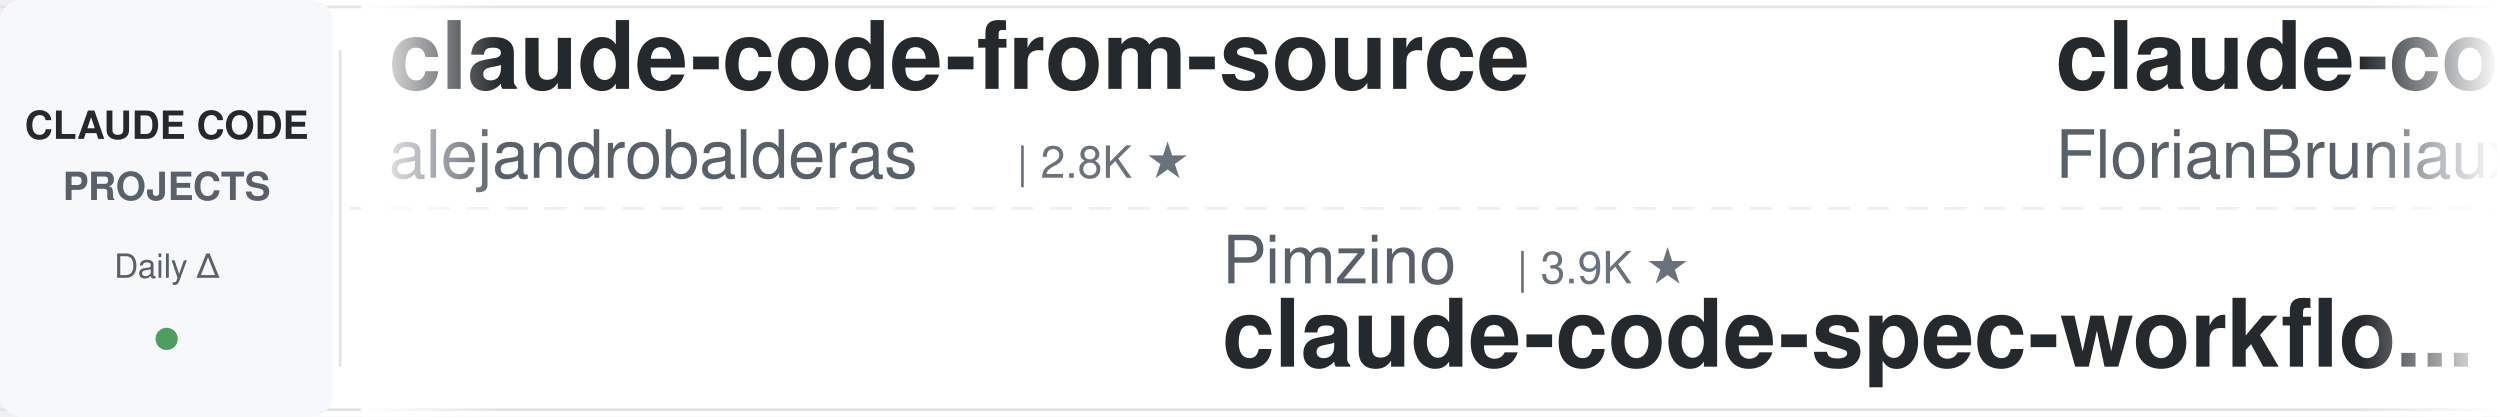
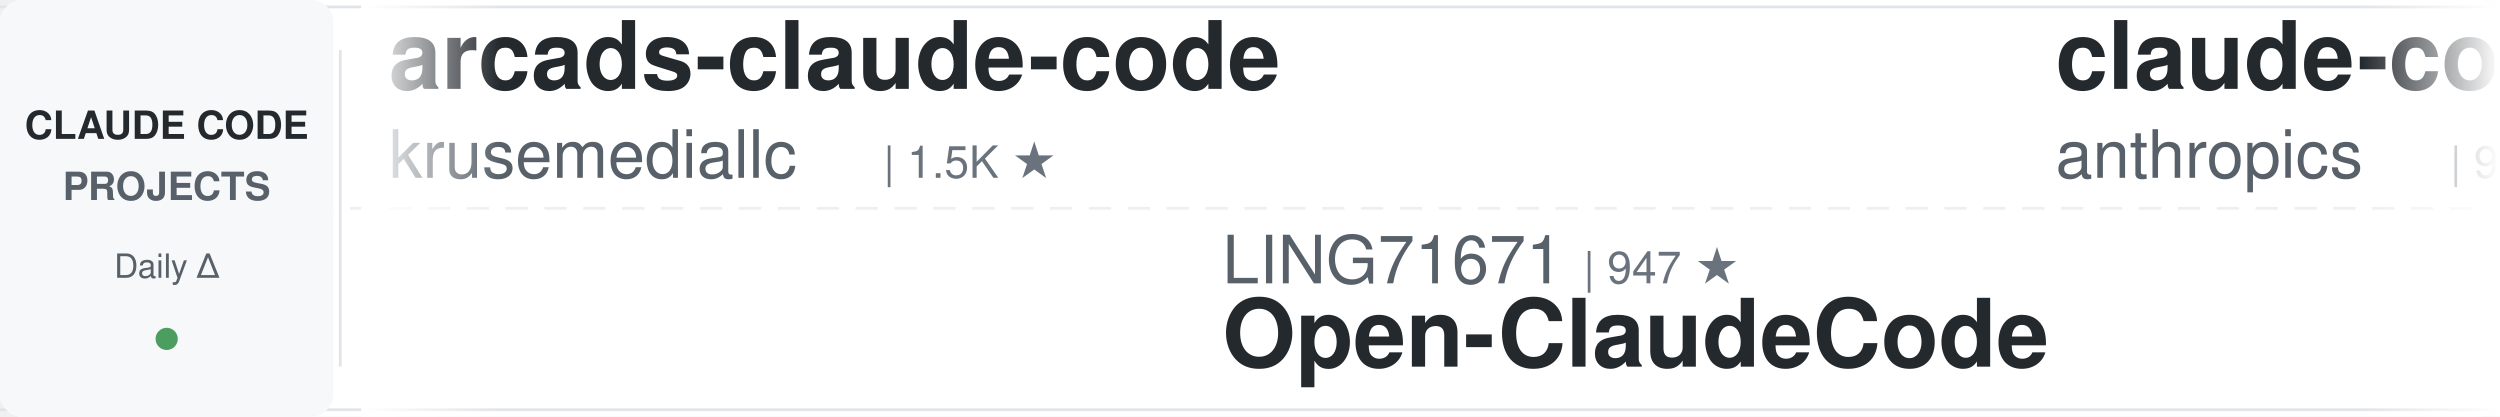
<svg xmlns="http://www.w3.org/2000/svg" width="900" height="150">
  <defs>
    <linearGradient id="leftFade" x1="0%" y1="0%" x2="100%" y2="0%">
      <stop offset="0%" style="stop-color:#ffffff;stop-opacity:1" />
      <stop offset="100%" style="stop-color:#ffffff;stop-opacity:0" />
    </linearGradient>
    <linearGradient id="rightFade" x1="0%" y1="0%" x2="100%" y2="0%">
      <stop offset="0%" style="stop-color:#ffffff;stop-opacity:0" />
      <stop offset="100%" style="stop-color:#ffffff;stop-opacity:1" />
    </linearGradient>
  </defs>
  <rect width="900" height="150" fill="#ffffff" rx="8" />
  <rect x="0" y="2" width="900" height="1" fill="#e1e4e8" />
  <rect x="0" y="147" width="900" height="1" fill="#e1e4e8" />
  <line x1="0" y1="75" x2="900" y2="75" stroke="#e1e4e8" stroke-width="1" stroke-dasharray="8 6" opacity="0.6" />
  <rect x="0" y="0" width="120" height="150" fill="#f6f8fa" rx="8" />
  <text x="60" y="50" font-family="-apple-system, BlinkMacSystemFont, 'Segoe UI', Helvetica, Arial, sans-serif" font-size="14" font-weight="600" fill="#24292e" text-anchor="middle">CLAUDE CODE</text>
  <text x="60" y="72" font-family="-apple-system, BlinkMacSystemFont, 'Segoe UI', Helvetica, Arial, sans-serif" font-size="14" font-weight="600" fill="#586069" text-anchor="middle">PROJECTS</text>
  <text x="60" y="100" font-family="-apple-system, BlinkMacSystemFont, 'Segoe UI', Helvetica, Arial, sans-serif" font-size="12" font-weight="500" fill="#586069" text-anchor="middle">Daily Δ</text>
  <circle cx="60" cy="122" r="4" fill="#22863a" opacity="0.8" />
  <rect x="122" y="18" width="1" height="114" fill="#e1e4e8" />
  <clipPath id="tickerClip">
    <rect x="130" y="0" width="770" height="150" />
  </clipPath>
  <g clip-path="url(#tickerClip)">
    <g id="tickerItems">
      <animateTransform attributeName="transform" attributeType="XML" type="translate" from="0 0" to="-3000 0" dur="54s" repeatCount="indefinite" />
      <g transform="translate(0, 0)">
-         <text x="140" y="32" font-family="-apple-system, BlinkMacSystemFont, 'Segoe UI', Helvetica, Arial, sans-serif" font-size="34" font-weight="600" fill="#24292e">claude-code-from-source</text>
-         <text x="140" y="64" font-family="-apple-system, BlinkMacSystemFont, 'Segoe UI', Helvetica, Arial, sans-serif" font-size="24" font-weight="400" fill="#586069">alejandrobalderas</text>
-         <text x="366" y="64" font-family="-apple-system, BlinkMacSystemFont, 'Segoe UI', Helvetica, Arial, sans-serif" font-size="16" font-weight="500" fill="#6a737d">| 2.8K ★</text>
+         <text x="140" y="32" font-family="-apple-system, BlinkMacSystemFont, 'Segoe UI', Helvetica, Arial, sans-serif" font-size="34" font-weight="600" fill="#24292e">arcads-claude-code</text>
+         <text x="140" y="64" font-family="-apple-system, BlinkMacSystemFont, 'Segoe UI', Helvetica, Arial, sans-serif" font-size="24" font-weight="400" fill="#586069">krusemediallc</text>
+         <text x="318" y="64" font-family="-apple-system, BlinkMacSystemFont, 'Segoe UI', Helvetica, Arial, sans-serif" font-size="16" font-weight="500" fill="#6a737d">| 1.5K ★</text>
      </g>
      <g transform="translate(300, 0)">
-         <text x="140" y="102" font-family="-apple-system, BlinkMacSystemFont, 'Segoe UI', Helvetica, Arial, sans-serif" font-size="24" font-weight="400" fill="#586069">Pimzino</text>
-         <text x="246" y="102" font-family="-apple-system, BlinkMacSystemFont, 'Segoe UI', Helvetica, Arial, sans-serif" font-size="16" font-weight="500" fill="#6a737d">| 3.9K ★</text>
-         <text x="140" y="132" font-family="-apple-system, BlinkMacSystemFont, 'Segoe UI', Helvetica, Arial, sans-serif" font-size="34" font-weight="600" fill="#24292e">claude-code-spec-workflo...</text>
+         <text x="140" y="102" font-family="-apple-system, BlinkMacSystemFont, 'Segoe UI', Helvetica, Arial, sans-serif" font-size="24" font-weight="400" fill="#586069">LING71671</text>
+         <text x="270" y="102" font-family="-apple-system, BlinkMacSystemFont, 'Segoe UI', Helvetica, Arial, sans-serif" font-size="16" font-weight="500" fill="#6a737d">| 947 ★</text>
+         <text x="140" y="132" font-family="-apple-system, BlinkMacSystemFont, 'Segoe UI', Helvetica, Arial, sans-serif" font-size="34" font-weight="600" fill="#24292e">Open-ClaudeCode</text>
      </g>
      <g transform="translate(600, 0)">
-         <text x="140" y="32" font-family="-apple-system, BlinkMacSystemFont, 'Segoe UI', Helvetica, Arial, sans-serif" font-size="34" font-weight="600" fill="#24292e">claude-code-ultimate-gui...</text>
-         <text x="140" y="64" font-family="-apple-system, BlinkMacSystemFont, 'Segoe UI', Helvetica, Arial, sans-serif" font-size="24" font-weight="400" fill="#586069">FlorianBruniaux</text>
-         <text x="342" y="64" font-family="-apple-system, BlinkMacSystemFont, 'Segoe UI', Helvetica, Arial, sans-serif" font-size="16" font-weight="500" fill="#6a737d">| 5.9K ★</text>
+         <text x="140" y="32" font-family="-apple-system, BlinkMacSystemFont, 'Segoe UI', Helvetica, Arial, sans-serif" font-size="34" font-weight="600" fill="#24292e">claude-code-base-action</text>
+         <text x="140" y="64" font-family="-apple-system, BlinkMacSystemFont, 'Segoe UI', Helvetica, Arial, sans-serif" font-size="24" font-weight="400" fill="#586069">anthropics</text>
+         <text x="282" y="64" font-family="-apple-system, BlinkMacSystemFont, 'Segoe UI', Helvetica, Arial, sans-serif" font-size="16" font-weight="500" fill="#6a737d">| 970 ★</text>
      </g>
      <g transform="translate(900, 0)">
-         <text x="140" y="102" font-family="-apple-system, BlinkMacSystemFont, 'Segoe UI', Helvetica, Arial, sans-serif" font-size="24" font-weight="400" fill="#586069">Donchitos</text>
-         <text x="270" y="102" font-family="-apple-system, BlinkMacSystemFont, 'Segoe UI', Helvetica, Arial, sans-serif" font-size="16" font-weight="500" fill="#6a737d">| 24.8K ★</text>
-         <text x="140" y="132" font-family="-apple-system, BlinkMacSystemFont, 'Segoe UI', Helvetica, Arial, sans-serif" font-size="34" font-weight="600" fill="#24292e">Claude-Code-Game-Studios</text>
+         <text x="140" y="102" font-family="-apple-system, BlinkMacSystemFont, 'Segoe UI', Helvetica, Arial, sans-serif" font-size="24" font-weight="400" fill="#586069">musistudio</text>
+         <text x="282" y="102" font-family="-apple-system, BlinkMacSystemFont, 'Segoe UI', Helvetica, Arial, sans-serif" font-size="16" font-weight="500" fill="#6a737d">| 37.1K ★</text>
+         <text x="140" y="132" font-family="-apple-system, BlinkMacSystemFont, 'Segoe UI', Helvetica, Arial, sans-serif" font-size="34" font-weight="600" fill="#24292e">claude-code-router</text>
      </g>
      <g transform="translate(1200, 0)">
-         <text x="140" y="32" font-family="-apple-system, BlinkMacSystemFont, 'Segoe UI', Helvetica, Arial, sans-serif" font-size="34" font-weight="600" fill="#24292e">claude-code-analysis</text>
-         <text x="140" y="64" font-family="-apple-system, BlinkMacSystemFont, 'Segoe UI', Helvetica, Arial, sans-serif" font-size="24" font-weight="400" fill="#586069">liuup</text>
-         <text x="222" y="64" font-family="-apple-system, BlinkMacSystemFont, 'Segoe UI', Helvetica, Arial, sans-serif" font-size="16" font-weight="500" fill="#6a737d">| 3.9K ★</text>
+         <text x="140" y="32" font-family="-apple-system, BlinkMacSystemFont, 'Segoe UI', Helvetica, Arial, sans-serif" font-size="34" font-weight="600" fill="#24292e">claude-code-workflows</text>
+         <text x="140" y="64" font-family="-apple-system, BlinkMacSystemFont, 'Segoe UI', Helvetica, Arial, sans-serif" font-size="24" font-weight="400" fill="#586069">OneRedOak</text>
+         <text x="270" y="64" font-family="-apple-system, BlinkMacSystemFont, 'Segoe UI', Helvetica, Arial, sans-serif" font-size="16" font-weight="500" fill="#6a737d">| 3.9K ★</text>
      </g>
      <g transform="translate(1500, 0)">
-         <text x="140" y="102" font-family="-apple-system, BlinkMacSystemFont, 'Segoe UI', Helvetica, Arial, sans-serif" font-size="24" font-weight="400" fill="#586069">ding113</text>
-         <text x="246" y="102" font-family="-apple-system, BlinkMacSystemFont, 'Segoe UI', Helvetica, Arial, sans-serif" font-size="16" font-weight="500" fill="#6a737d">| 3.4K ★</text>
-         <text x="140" y="132" font-family="-apple-system, BlinkMacSystemFont, 'Segoe UI', Helvetica, Arial, sans-serif" font-size="34" font-weight="600" fill="#24292e">claude-code-hub</text>
+         <text x="140" y="102" font-family="-apple-system, BlinkMacSystemFont, 'Segoe UI', Helvetica, Arial, sans-serif" font-size="24" font-weight="400" fill="#586069">diet103</text>
+         <text x="246" y="102" font-family="-apple-system, BlinkMacSystemFont, 'Segoe UI', Helvetica, Arial, sans-serif" font-size="16" font-weight="500" fill="#6a737d">| 10.0K ★</text>
+         <text x="140" y="132" font-family="-apple-system, BlinkMacSystemFont, 'Segoe UI', Helvetica, Arial, sans-serif" font-size="34" font-weight="600" fill="#24292e">claude-code-infrastructu...</text>
      </g>
      <g transform="translate(1800, 0)">
-         <text x="140" y="32" font-family="-apple-system, BlinkMacSystemFont, 'Segoe UI', Helvetica, Arial, sans-serif" font-size="34" font-weight="600" fill="#24292e">learn-claude-code</text>
-         <text x="140" y="64" font-family="-apple-system, BlinkMacSystemFont, 'Segoe UI', Helvetica, Arial, sans-serif" font-size="24" font-weight="400" fill="#586069">shareAI-lab</text>
-         <text x="294" y="64" font-family="-apple-system, BlinkMacSystemFont, 'Segoe UI', Helvetica, Arial, sans-serif" font-size="16" font-weight="500" fill="#6a737d">| 76.2K ★</text>
+         <text x="140" y="32" font-family="-apple-system, BlinkMacSystemFont, 'Segoe UI', Helvetica, Arial, sans-serif" font-size="34" font-weight="600" fill="#24292e">ralph-claude-code</text>
+         <text x="140" y="64" font-family="-apple-system, BlinkMacSystemFont, 'Segoe UI', Helvetica, Arial, sans-serif" font-size="24" font-weight="400" fill="#586069">frankbria</text>
+         <text x="270" y="64" font-family="-apple-system, BlinkMacSystemFont, 'Segoe UI', Helvetica, Arial, sans-serif" font-size="16" font-weight="500" fill="#6a737d">| 9.6K ★</text>
      </g>
      <g transform="translate(2100, 0)">
-         <text x="140" y="102" font-family="-apple-system, BlinkMacSystemFont, 'Segoe UI', Helvetica, Arial, sans-serif" font-size="24" font-weight="400" fill="#586069">disler</text>
-         <text x="234" y="102" font-family="-apple-system, BlinkMacSystemFont, 'Segoe UI', Helvetica, Arial, sans-serif" font-size="16" font-weight="500" fill="#6a737d">| 3.9K ★</text>
-         <text x="140" y="132" font-family="-apple-system, BlinkMacSystemFont, 'Segoe UI', Helvetica, Arial, sans-serif" font-size="34" font-weight="600" fill="#24292e">claude-code-hooks-master...</text>
+         <text x="140" y="102" font-family="-apple-system, BlinkMacSystemFont, 'Segoe UI', Helvetica, Arial, sans-serif" font-size="24" font-weight="400" fill="#586069">Alishahryar1</text>
+         <text x="306" y="102" font-family="-apple-system, BlinkMacSystemFont, 'Segoe UI', Helvetica, Arial, sans-serif" font-size="16" font-weight="500" fill="#6a737d">| 53.5K ★</text>
+         <text x="140" y="132" font-family="-apple-system, BlinkMacSystemFont, 'Segoe UI', Helvetica, Arial, sans-serif" font-size="34" font-weight="600" fill="#24292e">free-claude-code</text>
      </g>
      <g transform="translate(2400, 0)">
-         <text x="140" y="32" font-family="-apple-system, BlinkMacSystemFont, 'Segoe UI', Helvetica, Arial, sans-serif" font-size="34" font-weight="600" fill="#24292e">claude-code-proxy</text>
-         <text x="140" y="64" font-family="-apple-system, BlinkMacSystemFont, 'Segoe UI', Helvetica, Arial, sans-serif" font-size="24" font-weight="400" fill="#586069">fuergaosi233</text>
-         <text x="306" y="64" font-family="-apple-system, BlinkMacSystemFont, 'Segoe UI', Helvetica, Arial, sans-serif" font-size="16" font-weight="500" fill="#6a737d">| 2.8K ★</text>
+         <text x="140" y="32" font-family="-apple-system, BlinkMacSystemFont, 'Segoe UI', Helvetica, Arial, sans-serif" font-size="34" font-weight="600" fill="#24292e">awesome-claude-code-plug...</text>
+         <text x="140" y="64" font-family="-apple-system, BlinkMacSystemFont, 'Segoe UI', Helvetica, Arial, sans-serif" font-size="24" font-weight="400" fill="#586069">ccplugins</text>
+         <text x="270" y="64" font-family="-apple-system, BlinkMacSystemFont, 'Segoe UI', Helvetica, Arial, sans-serif" font-size="16" font-weight="500" fill="#6a737d">| 932 ★</text>
      </g>
      <g transform="translate(2700, 0)">
-         <text x="140" y="102" font-family="-apple-system, BlinkMacSystemFont, 'Segoe UI', Helvetica, Arial, sans-serif" font-size="24" font-weight="400" fill="#586069">VoltAgent</text>
-         <text x="270" y="102" font-family="-apple-system, BlinkMacSystemFont, 'Segoe UI', Helvetica, Arial, sans-serif" font-size="16" font-weight="500" fill="#6a737d">| 24.9K ★</text>
-         <text x="140" y="132" font-family="-apple-system, BlinkMacSystemFont, 'Segoe UI', Helvetica, Arial, sans-serif" font-size="34" font-weight="600" fill="#24292e">awesome-claude-code-suba...</text>
+         <text x="140" y="102" font-family="-apple-system, BlinkMacSystemFont, 'Segoe UI', Helvetica, Arial, sans-serif" font-size="24" font-weight="400" fill="#586069">hangsman</text>
+         <text x="258" y="102" font-family="-apple-system, BlinkMacSystemFont, 'Segoe UI', Helvetica, Arial, sans-serif" font-size="16" font-weight="500" fill="#6a737d">| 793 ★</text>
+         <text x="140" y="132" font-family="-apple-system, BlinkMacSystemFont, 'Segoe UI', Helvetica, Arial, sans-serif" font-size="34" font-weight="600" fill="#24292e">claude-code-source</text>
      </g>
      <g transform="translate(3000, 0)">
-         <text x="140" y="32" font-family="-apple-system, BlinkMacSystemFont, 'Segoe UI', Helvetica, Arial, sans-serif" font-size="34" font-weight="600" fill="#24292e">claude-code-from-source</text>
-         <text x="140" y="64" font-family="-apple-system, BlinkMacSystemFont, 'Segoe UI', Helvetica, Arial, sans-serif" font-size="24" font-weight="400" fill="#586069">alejandrobalderas</text>
-         <text x="366" y="64" font-family="-apple-system, BlinkMacSystemFont, 'Segoe UI', Helvetica, Arial, sans-serif" font-size="16" font-weight="500" fill="#6a737d">| 2.8K ★</text>
+         <text x="140" y="32" font-family="-apple-system, BlinkMacSystemFont, 'Segoe UI', Helvetica, Arial, sans-serif" font-size="34" font-weight="600" fill="#24292e">arcads-claude-code</text>
+         <text x="140" y="64" font-family="-apple-system, BlinkMacSystemFont, 'Segoe UI', Helvetica, Arial, sans-serif" font-size="24" font-weight="400" fill="#586069">krusemediallc</text>
+         <text x="318" y="64" font-family="-apple-system, BlinkMacSystemFont, 'Segoe UI', Helvetica, Arial, sans-serif" font-size="16" font-weight="500" fill="#6a737d">| 1.5K ★</text>
      </g>
      <g transform="translate(3300, 0)">
-         <text x="140" y="102" font-family="-apple-system, BlinkMacSystemFont, 'Segoe UI', Helvetica, Arial, sans-serif" font-size="24" font-weight="400" fill="#586069">Pimzino</text>
-         <text x="246" y="102" font-family="-apple-system, BlinkMacSystemFont, 'Segoe UI', Helvetica, Arial, sans-serif" font-size="16" font-weight="500" fill="#6a737d">| 3.9K ★</text>
-         <text x="140" y="132" font-family="-apple-system, BlinkMacSystemFont, 'Segoe UI', Helvetica, Arial, sans-serif" font-size="34" font-weight="600" fill="#24292e">claude-code-spec-workflo...</text>
+         <text x="140" y="102" font-family="-apple-system, BlinkMacSystemFont, 'Segoe UI', Helvetica, Arial, sans-serif" font-size="24" font-weight="400" fill="#586069">LING71671</text>
+         <text x="270" y="102" font-family="-apple-system, BlinkMacSystemFont, 'Segoe UI', Helvetica, Arial, sans-serif" font-size="16" font-weight="500" fill="#6a737d">| 947 ★</text>
+         <text x="140" y="132" font-family="-apple-system, BlinkMacSystemFont, 'Segoe UI', Helvetica, Arial, sans-serif" font-size="34" font-weight="600" fill="#24292e">Open-ClaudeCode</text>
      </g>
      <g transform="translate(3600, 0)">
-         <text x="140" y="32" font-family="-apple-system, BlinkMacSystemFont, 'Segoe UI', Helvetica, Arial, sans-serif" font-size="34" font-weight="600" fill="#24292e">claude-code-ultimate-gui...</text>
-         <text x="140" y="64" font-family="-apple-system, BlinkMacSystemFont, 'Segoe UI', Helvetica, Arial, sans-serif" font-size="24" font-weight="400" fill="#586069">FlorianBruniaux</text>
-         <text x="342" y="64" font-family="-apple-system, BlinkMacSystemFont, 'Segoe UI', Helvetica, Arial, sans-serif" font-size="16" font-weight="500" fill="#6a737d">| 5.9K ★</text>
+         <text x="140" y="32" font-family="-apple-system, BlinkMacSystemFont, 'Segoe UI', Helvetica, Arial, sans-serif" font-size="34" font-weight="600" fill="#24292e">claude-code-base-action</text>
+         <text x="140" y="64" font-family="-apple-system, BlinkMacSystemFont, 'Segoe UI', Helvetica, Arial, sans-serif" font-size="24" font-weight="400" fill="#586069">anthropics</text>
+         <text x="282" y="64" font-family="-apple-system, BlinkMacSystemFont, 'Segoe UI', Helvetica, Arial, sans-serif" font-size="16" font-weight="500" fill="#6a737d">| 970 ★</text>
      </g>
      <g transform="translate(3900, 0)">
-         <text x="140" y="102" font-family="-apple-system, BlinkMacSystemFont, 'Segoe UI', Helvetica, Arial, sans-serif" font-size="24" font-weight="400" fill="#586069">Donchitos</text>
-         <text x="270" y="102" font-family="-apple-system, BlinkMacSystemFont, 'Segoe UI', Helvetica, Arial, sans-serif" font-size="16" font-weight="500" fill="#6a737d">| 24.8K ★</text>
-         <text x="140" y="132" font-family="-apple-system, BlinkMacSystemFont, 'Segoe UI', Helvetica, Arial, sans-serif" font-size="34" font-weight="600" fill="#24292e">Claude-Code-Game-Studios</text>
+         <text x="140" y="102" font-family="-apple-system, BlinkMacSystemFont, 'Segoe UI', Helvetica, Arial, sans-serif" font-size="24" font-weight="400" fill="#586069">musistudio</text>
+         <text x="282" y="102" font-family="-apple-system, BlinkMacSystemFont, 'Segoe UI', Helvetica, Arial, sans-serif" font-size="16" font-weight="500" fill="#6a737d">| 37.1K ★</text>
+         <text x="140" y="132" font-family="-apple-system, BlinkMacSystemFont, 'Segoe UI', Helvetica, Arial, sans-serif" font-size="34" font-weight="600" fill="#24292e">claude-code-router</text>
      </g>
    </g>
  </g>
  <rect x="130" y="0" width="50" height="150" fill="url(#leftFade)" />
  <rect x="850" y="0" width="50" height="150" fill="url(#rightFade)" />
</svg>
